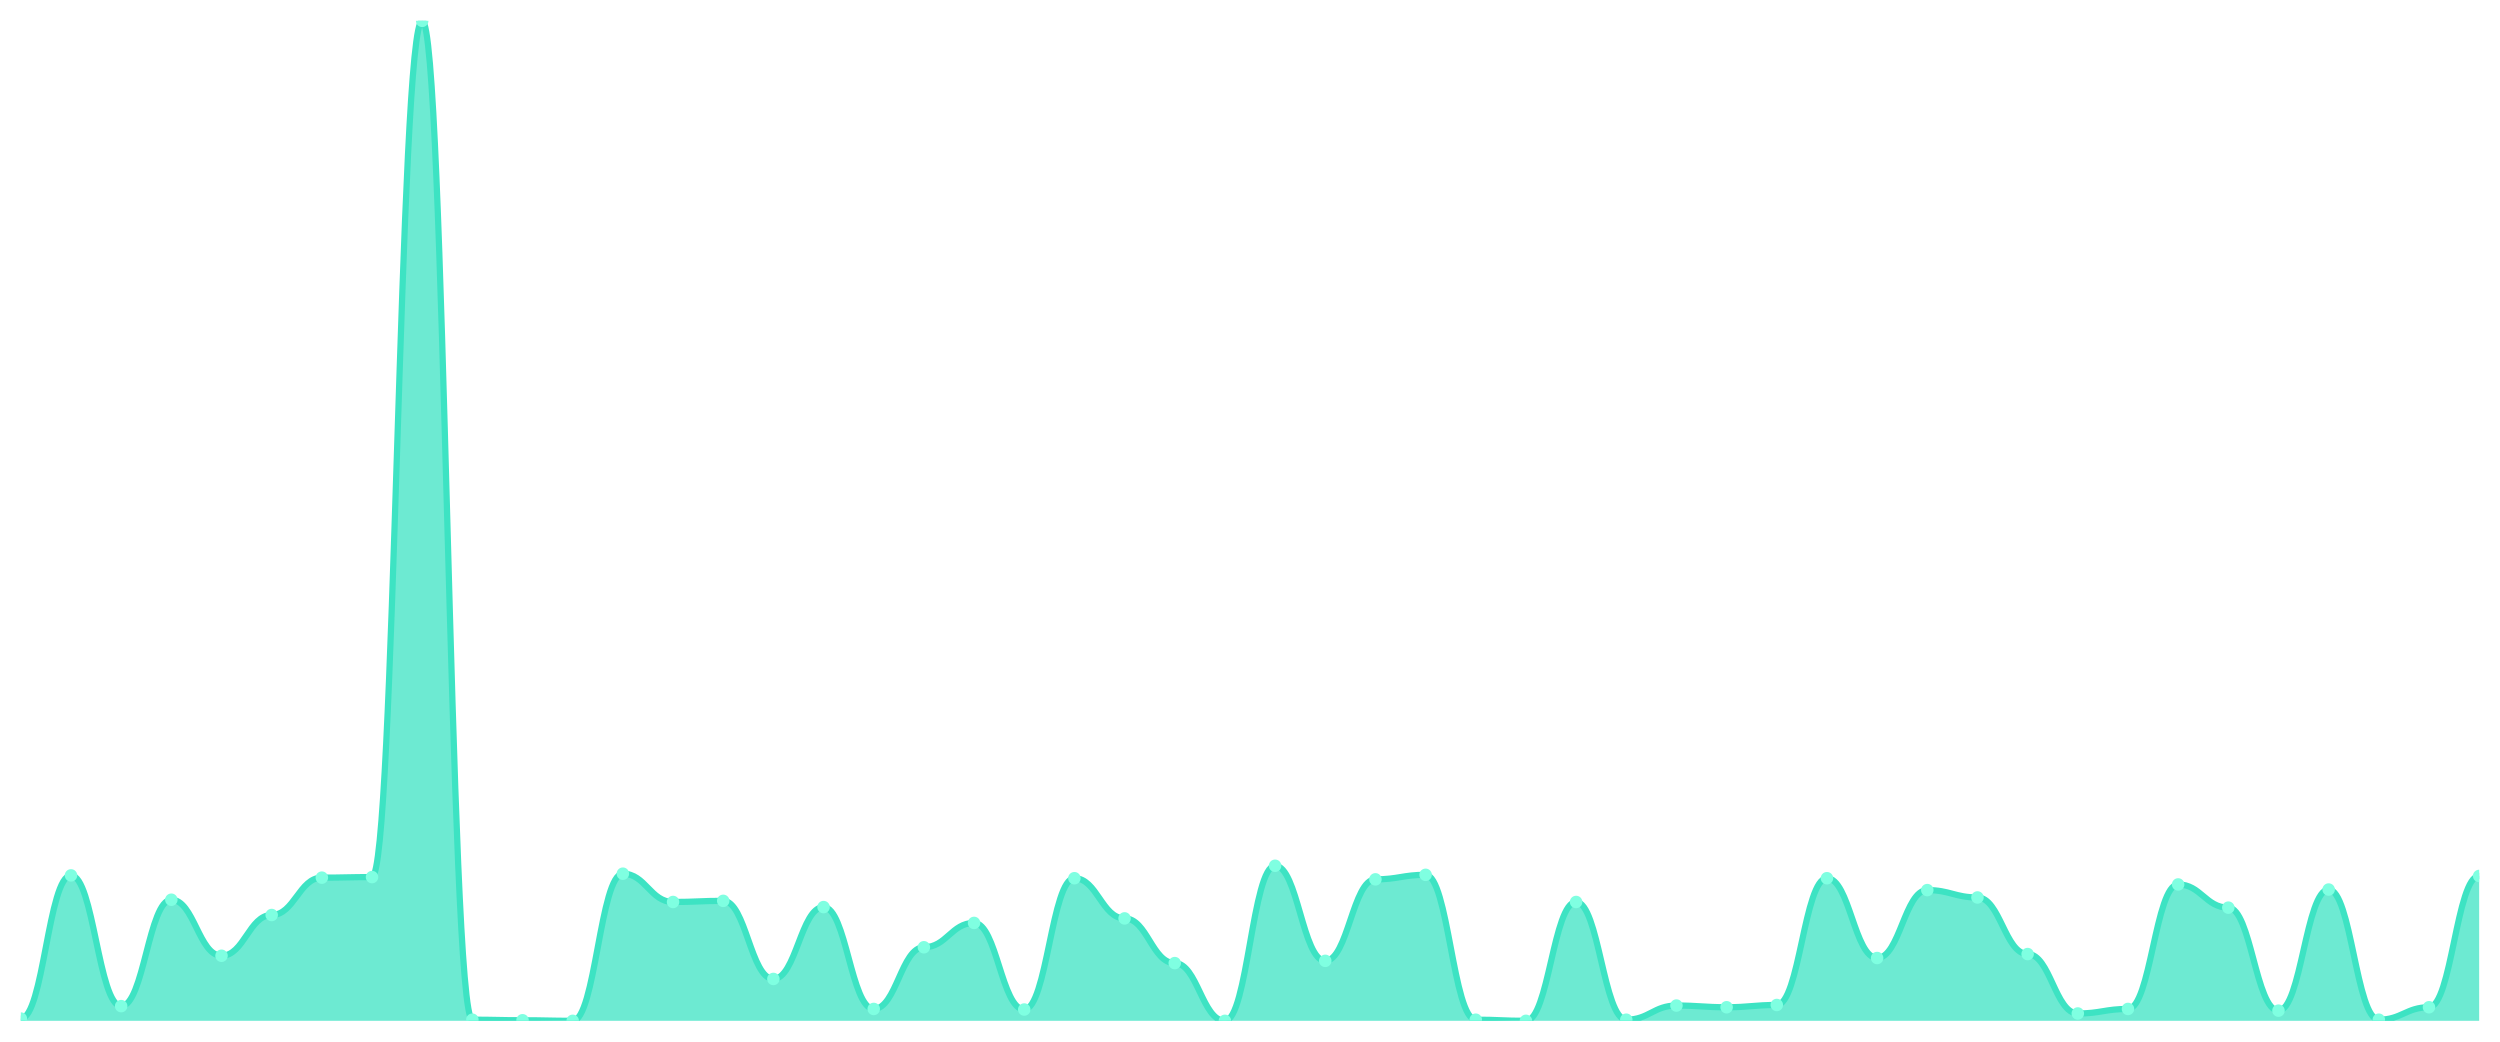
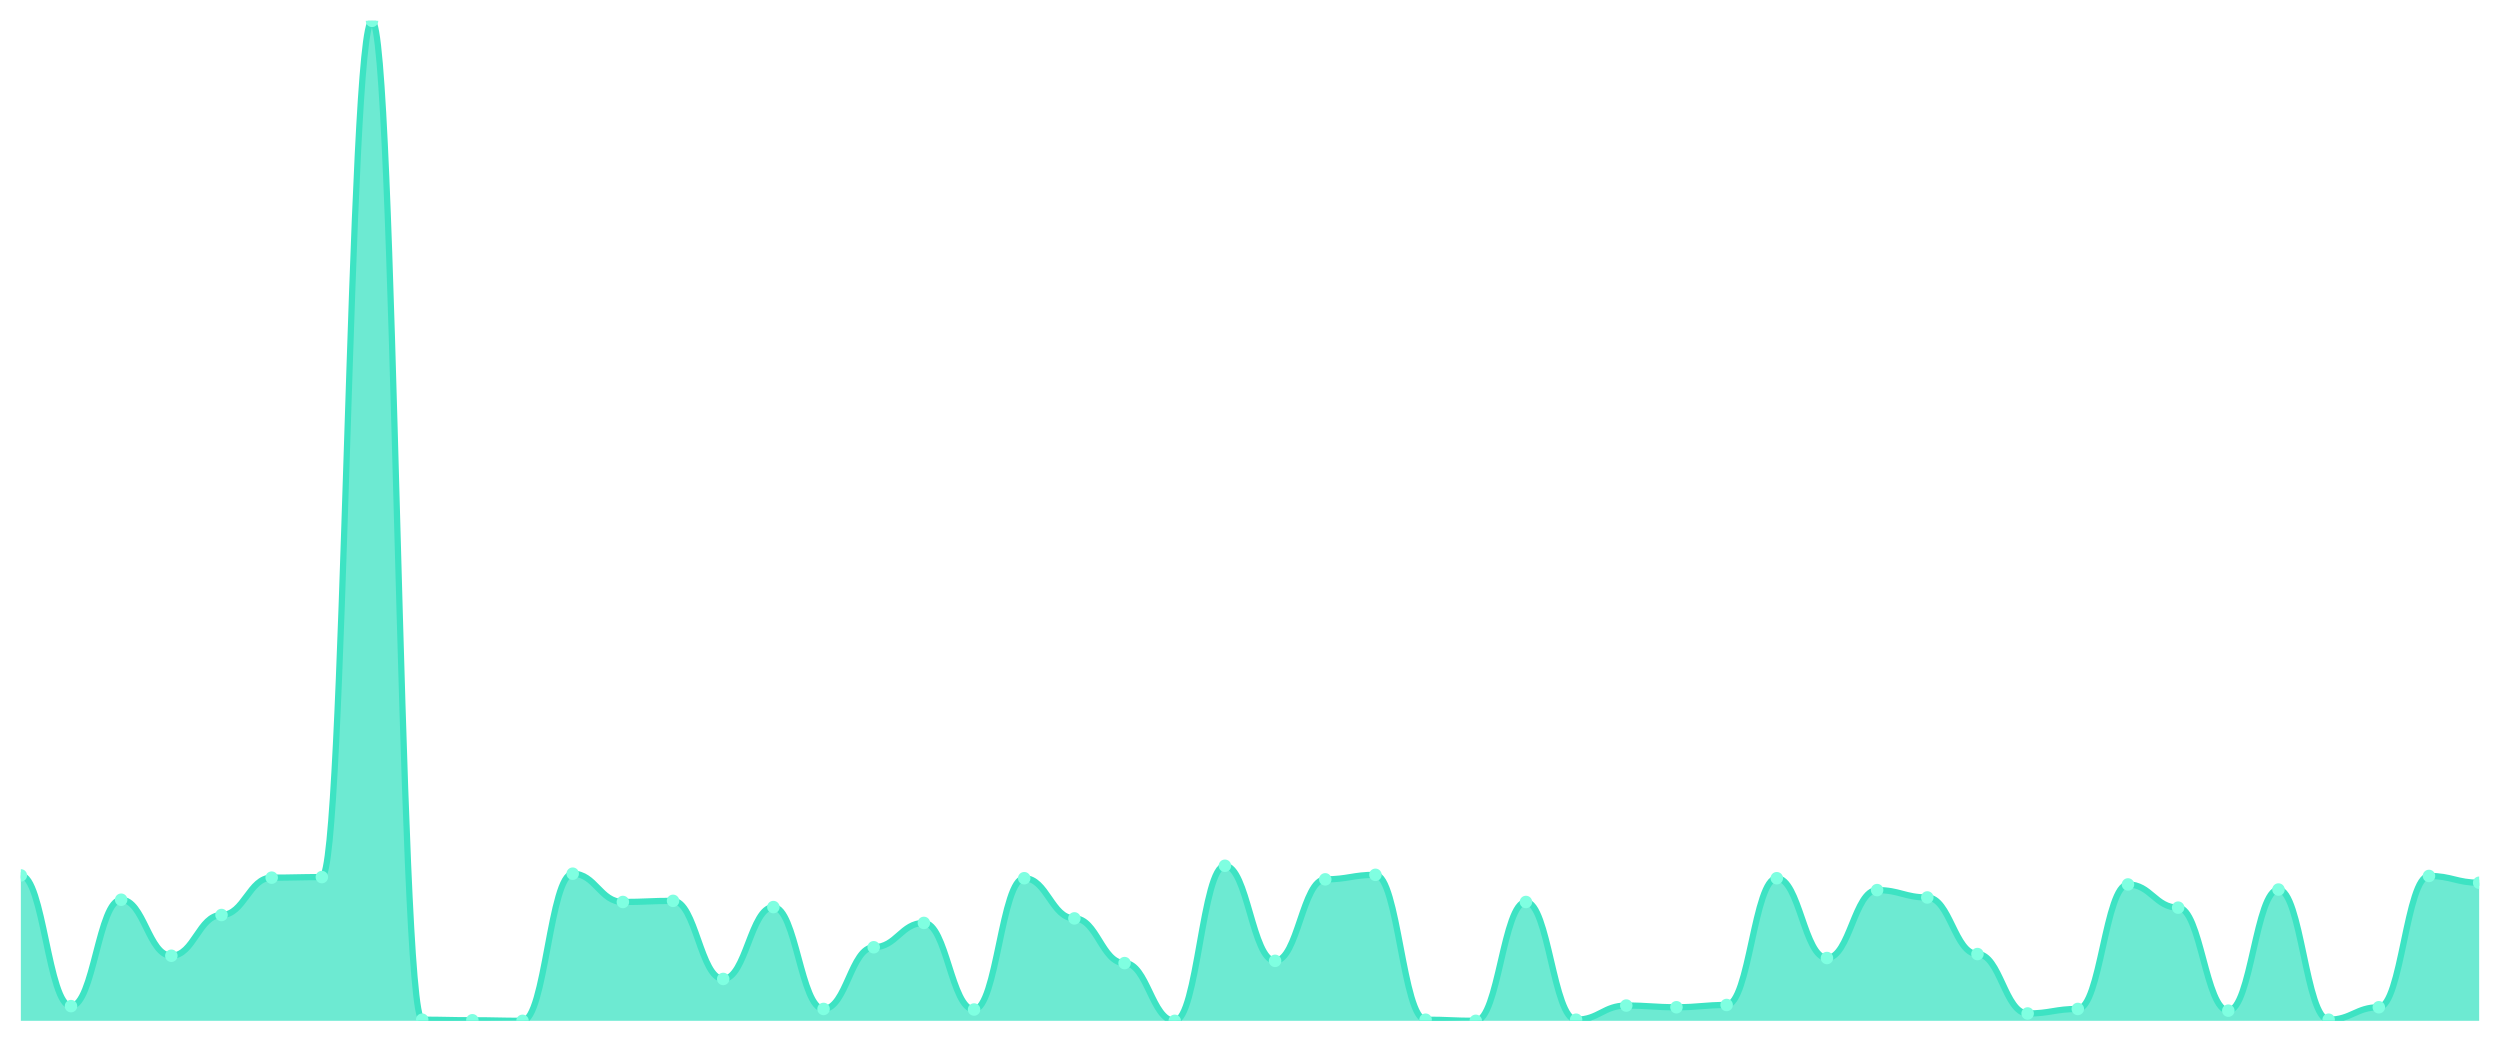
<svg xmlns="http://www.w3.org/2000/svg" viewBox="0 0 1200 500" width="1200" height="500">
  <defs>
    <clipPath id="c">
      <rect x="10" y="10" width="1180" height="480" />
    </clipPath>
  </defs>
  <rect width="1200" height="500" fill="none" />
  <g clip-path="url(#c)">
-     <path d="M 10,490 L 10,488.913 C 20.837,488.913 23.245,420.187 34.082,420.187 C 44.918,420.187 47.327,482.937 58.163,482.937 C 69,482.937 71.408,431.868 82.245,431.868 C 93.082,431.868 95.49,458.761 106.327,458.761 C 117.163,458.761 119.571,439.202 130.408,439.202 C 141.245,439.202 143.653,421.273 154.49,421.273 C 165.327,421.273 167.735,421.002 178.571,421.002 C 189.408,421.002 191.816,10 202.653,10 C 213.49,10 215.898,489.457 226.735,489.457 C 237.571,489.457 239.98,489.728 250.816,489.728 C 261.653,489.728 264.061,490 274.898,490 C 285.735,490 288.143,419.372 298.98,419.372 C 309.816,419.372 312.224,432.954 323.061,432.954 C 333.898,432.954 336.306,432.411 347.143,432.411 C 357.98,432.411 360.388,469.898 371.224,469.898 C 382.061,469.898 384.469,435.399 395.306,435.399 C 406.143,435.399 408.551,484.295 419.388,484.295 C 430.224,484.295 432.633,454.686 443.469,454.686 C 454.306,454.686 456.714,443.005 467.551,443.005 C 478.388,443.005 480.796,484.567 491.633,484.567 C 502.469,484.567 504.878,421.545 515.714,421.545 C 526.551,421.545 528.959,440.832 539.796,440.832 C 550.633,440.832 553.041,462.292 563.878,462.292 C 574.714,462.292 577.122,490 587.959,490 C 598.796,490 601.204,415.569 612.041,415.569 C 622.878,415.569 625.286,461.205 636.122,461.205 C 646.959,461.205 649.367,422.088 660.204,422.088 C 671.041,422.088 673.449,419.915 684.286,419.915 C 695.122,419.915 697.531,489.457 708.367,489.457 C 719.204,489.457 721.612,490 732.449,490 C 743.286,490 745.694,432.954 756.531,432.954 C 767.367,432.954 769.776,489.457 780.612,489.457 C 791.449,489.457 793.857,482.666 804.694,482.666 C 815.531,482.666 817.939,483.48 828.776,483.48 C 839.612,483.48 842.02,482.394 852.857,482.394 C 863.694,482.394 866.102,421.545 876.939,421.545 C 887.776,421.545 890.184,459.847 901.02,459.847 C 911.857,459.847 914.265,427.25 925.102,427.25 C 935.939,427.25 938.347,430.781 949.184,430.781 C 960.02,430.781 962.429,457.946 973.265,457.946 C 984.102,457.946 986.51,486.469 997.347,486.469 C 1008.184,486.469 1010.592,484.295 1021.429,484.295 C 1032.265,484.295 1034.673,424.533 1045.51,424.533 C 1056.347,424.533 1058.755,435.671 1069.592,435.671 C 1080.429,435.671 1082.837,485.11 1093.673,485.11 C 1104.51,485.11 1106.918,426.978 1117.755,426.978 C 1128.592,426.978 1131,489.457 1141.837,489.457 C 1152.673,489.457 1155.082,483.48 1165.918,483.48 C 1176.755,483.48 1179.163,420.458 1190,420.458 L 1190,490 Z" fill="rgba(61,227,195,0.75)" />
-     <path d="M 10,488.913 C 20.837,488.913 23.245,420.187 34.082,420.187 C 44.918,420.187 47.327,482.937 58.163,482.937 C 69,482.937 71.408,431.868 82.245,431.868 C 93.082,431.868 95.49,458.761 106.327,458.761 C 117.163,458.761 119.571,439.202 130.408,439.202 C 141.245,439.202 143.653,421.273 154.49,421.273 C 165.327,421.273 167.735,421.002 178.571,421.002 C 189.408,421.002 191.816,10 202.653,10 C 213.49,10 215.898,489.457 226.735,489.457 C 237.571,489.457 239.98,489.728 250.816,489.728 C 261.653,489.728 264.061,490 274.898,490 C 285.735,490 288.143,419.372 298.98,419.372 C 309.816,419.372 312.224,432.954 323.061,432.954 C 333.898,432.954 336.306,432.411 347.143,432.411 C 357.98,432.411 360.388,469.898 371.224,469.898 C 382.061,469.898 384.469,435.399 395.306,435.399 C 406.143,435.399 408.551,484.295 419.388,484.295 C 430.224,484.295 432.633,454.686 443.469,454.686 C 454.306,454.686 456.714,443.005 467.551,443.005 C 478.388,443.005 480.796,484.567 491.633,484.567 C 502.469,484.567 504.878,421.545 515.714,421.545 C 526.551,421.545 528.959,440.832 539.796,440.832 C 550.633,440.832 553.041,462.292 563.878,462.292 C 574.714,462.292 577.122,490 587.959,490 C 598.796,490 601.204,415.569 612.041,415.569 C 622.878,415.569 625.286,461.205 636.122,461.205 C 646.959,461.205 649.367,422.088 660.204,422.088 C 671.041,422.088 673.449,419.915 684.286,419.915 C 695.122,419.915 697.531,489.457 708.367,489.457 C 719.204,489.457 721.612,490 732.449,490 C 743.286,490 745.694,432.954 756.531,432.954 C 767.367,432.954 769.776,489.457 780.612,489.457 C 791.449,489.457 793.857,482.666 804.694,482.666 C 815.531,482.666 817.939,483.48 828.776,483.48 C 839.612,483.48 842.02,482.394 852.857,482.394 C 863.694,482.394 866.102,421.545 876.939,421.545 C 887.776,421.545 890.184,459.847 901.02,459.847 C 911.857,459.847 914.265,427.25 925.102,427.25 C 935.939,427.25 938.347,430.781 949.184,430.781 C 960.02,430.781 962.429,457.946 973.265,457.946 C 984.102,457.946 986.51,486.469 997.347,486.469 C 1008.184,486.469 1010.592,484.295 1021.429,484.295 C 1032.265,484.295 1034.673,424.533 1045.51,424.533 C 1056.347,424.533 1058.755,435.671 1069.592,435.671 C 1080.429,435.671 1082.837,485.11 1093.673,485.11 C 1104.51,485.11 1106.918,426.978 1117.755,426.978 C 1128.592,426.978 1131,489.457 1141.837,489.457 C 1152.673,489.457 1155.082,483.48 1165.918,483.48 C 1176.755,483.48 1179.163,420.458 1190,420.458" fill="none" stroke="#3de3c3" stroke-width="3" stroke-linecap="round" stroke-linejoin="round" />
-     <circle cx="10" cy="488.913" r="3" fill="#7fffe1" />
-     <circle cx="34.082" cy="420.187" r="3" fill="#7fffe1" />
-     <circle cx="58.163" cy="482.937" r="3" fill="#7fffe1" />
-     <circle cx="82.245" cy="431.868" r="3" fill="#7fffe1" />
-     <circle cx="106.327" cy="458.761" r="3" fill="#7fffe1" />
-     <circle cx="130.408" cy="439.202" r="3" fill="#7fffe1" />
-     <circle cx="154.49" cy="421.273" r="3" fill="#7fffe1" />
-     <circle cx="178.571" cy="421.002" r="3" fill="#7fffe1" />
-     <circle cx="202.653" cy="10" r="3" fill="#7fffe1" />
-     <circle cx="226.735" cy="489.457" r="3" fill="#7fffe1" />
-     <circle cx="250.816" cy="489.728" r="3" fill="#7fffe1" />
-     <circle cx="274.898" cy="490" r="3" fill="#7fffe1" />
-     <circle cx="298.98" cy="419.372" r="3" fill="#7fffe1" />
-     <circle cx="323.061" cy="432.954" r="3" fill="#7fffe1" />
-     <circle cx="347.143" cy="432.411" r="3" fill="#7fffe1" />
-     <circle cx="371.224" cy="469.898" r="3" fill="#7fffe1" />
-     <circle cx="395.306" cy="435.399" r="3" fill="#7fffe1" />
-     <circle cx="419.388" cy="484.295" r="3" fill="#7fffe1" />
-     <circle cx="443.469" cy="454.686" r="3" fill="#7fffe1" />
-     <circle cx="467.551" cy="443.005" r="3" fill="#7fffe1" />
-     <circle cx="491.633" cy="484.567" r="3" fill="#7fffe1" />
-     <circle cx="515.714" cy="421.545" r="3" fill="#7fffe1" />
-     <circle cx="539.796" cy="440.832" r="3" fill="#7fffe1" />
-     <circle cx="563.878" cy="462.292" r="3" fill="#7fffe1" />
-     <circle cx="587.959" cy="490" r="3" fill="#7fffe1" />
-     <circle cx="612.041" cy="415.569" r="3" fill="#7fffe1" />
-     <circle cx="636.122" cy="461.205" r="3" fill="#7fffe1" />
-     <circle cx="660.204" cy="422.088" r="3" fill="#7fffe1" />
-     <circle cx="684.286" cy="419.915" r="3" fill="#7fffe1" />
-     <circle cx="708.367" cy="489.457" r="3" fill="#7fffe1" />
-     <circle cx="732.449" cy="490" r="3" fill="#7fffe1" />
-     <circle cx="756.531" cy="432.954" r="3" fill="#7fffe1" />
-     <circle cx="780.612" cy="489.457" r="3" fill="#7fffe1" />
-     <circle cx="804.694" cy="482.666" r="3" fill="#7fffe1" />
-     <circle cx="828.776" cy="483.48" r="3" fill="#7fffe1" />
-     <circle cx="852.857" cy="482.394" r="3" fill="#7fffe1" />
-     <circle cx="876.939" cy="421.545" r="3" fill="#7fffe1" />
-     <circle cx="901.02" cy="459.847" r="3" fill="#7fffe1" />
-     <circle cx="925.102" cy="427.25" r="3" fill="#7fffe1" />
-     <circle cx="949.184" cy="430.781" r="3" fill="#7fffe1" />
-     <circle cx="973.265" cy="457.946" r="3" fill="#7fffe1" />
-     <circle cx="997.347" cy="486.469" r="3" fill="#7fffe1" />
-     <circle cx="1021.429" cy="484.295" r="3" fill="#7fffe1" />
-     <circle cx="1045.51" cy="424.533" r="3" fill="#7fffe1" />
-     <circle cx="1069.592" cy="435.671" r="3" fill="#7fffe1" />
-     <circle cx="1093.673" cy="485.11" r="3" fill="#7fffe1" />
-     <circle cx="1117.755" cy="426.978" r="3" fill="#7fffe1" />
-     <circle cx="1141.837" cy="489.457" r="3" fill="#7fffe1" />
-     <circle cx="1165.918" cy="483.48" r="3" fill="#7fffe1" />
-     <circle cx="1190" cy="420.458" r="3" fill="#7fffe1" />
+     <path d="M 10,490 L 10,420.187 C 20.837,420.187 23.245,482.937 34.082,482.937 C 44.918,482.937 47.327,431.868 58.163,431.868 C 69,431.868 71.408,458.761 82.245,458.761 C 93.082,458.761 95.49,439.202 106.327,439.202 C 117.163,439.202 119.571,421.273 130.408,421.273 C 141.245,421.273 143.653,421.002 154.49,421.002 C 165.327,421.002 167.735,10 178.571,10 C 189.408,10 191.816,489.457 202.653,489.457 C 213.49,489.457 215.898,489.728 226.735,489.728 C 237.571,489.728 239.98,490 250.816,490 C 261.653,490 264.061,419.372 274.898,419.372 C 285.735,419.372 288.143,432.954 298.98,432.954 C 309.816,432.954 312.224,432.411 323.061,432.411 C 333.898,432.411 336.306,469.898 347.143,469.898 C 357.98,469.898 360.388,435.399 371.224,435.399 C 382.061,435.399 384.469,484.295 395.306,484.295 C 406.143,484.295 408.551,454.686 419.388,454.686 C 430.224,454.686 432.633,443.005 443.469,443.005 C 454.306,443.005 456.714,484.567 467.551,484.567 C 478.388,484.567 480.796,421.545 491.633,421.545 C 502.469,421.545 504.878,440.832 515.714,440.832 C 526.551,440.832 528.959,462.292 539.796,462.292 C 550.633,462.292 553.041,490 563.878,490 C 574.714,490 577.122,415.569 587.959,415.569 C 598.796,415.569 601.204,461.205 612.041,461.205 C 622.878,461.205 625.286,422.088 636.122,422.088 C 646.959,422.088 649.367,419.915 660.204,419.915 C 671.041,419.915 673.449,489.457 684.286,489.457 C 695.122,489.457 697.531,490 708.367,490 C 719.204,490 721.612,432.954 732.449,432.954 C 743.286,432.954 745.694,489.457 756.531,489.457 C 767.367,489.457 769.776,482.666 780.612,482.666 C 791.449,482.666 793.857,483.48 804.694,483.48 C 815.531,483.48 817.939,482.394 828.776,482.394 C 839.612,482.394 842.02,421.545 852.857,421.545 C 863.694,421.545 866.102,459.847 876.939,459.847 C 887.776,459.847 890.184,427.25 901.02,427.25 C 911.857,427.25 914.265,430.781 925.102,430.781 C 935.939,430.781 938.347,457.946 949.184,457.946 C 960.02,457.946 962.429,486.469 973.265,486.469 C 984.102,486.469 986.51,484.295 997.347,484.295 C 1008.184,484.295 1010.592,424.533 1021.429,424.533 C 1032.265,424.533 1034.673,435.671 1045.51,435.671 C 1056.347,435.671 1058.755,485.11 1069.592,485.11 C 1080.429,485.11 1082.837,426.978 1093.673,426.978 C 1104.51,426.978 1106.918,489.457 1117.755,489.457 C 1128.592,489.457 1131,483.48 1141.837,483.48 C 1152.673,483.48 1155.082,420.458 1165.918,420.458 C 1176.755,420.458 1179.163,423.718 1190,423.718 L 1190,490 Z" fill="rgba(61,227,195,0.75)" />
+     <path d="M 10,420.187 C 20.837,420.187 23.245,482.937 34.082,482.937 C 44.918,482.937 47.327,431.868 58.163,431.868 C 69,431.868 71.408,458.761 82.245,458.761 C 93.082,458.761 95.49,439.202 106.327,439.202 C 117.163,439.202 119.571,421.273 130.408,421.273 C 141.245,421.273 143.653,421.002 154.49,421.002 C 165.327,421.002 167.735,10 178.571,10 C 189.408,10 191.816,489.457 202.653,489.457 C 213.49,489.457 215.898,489.728 226.735,489.728 C 237.571,489.728 239.98,490 250.816,490 C 261.653,490 264.061,419.372 274.898,419.372 C 285.735,419.372 288.143,432.954 298.98,432.954 C 309.816,432.954 312.224,432.411 323.061,432.411 C 333.898,432.411 336.306,469.898 347.143,469.898 C 357.98,469.898 360.388,435.399 371.224,435.399 C 382.061,435.399 384.469,484.295 395.306,484.295 C 406.143,484.295 408.551,454.686 419.388,454.686 C 430.224,454.686 432.633,443.005 443.469,443.005 C 454.306,443.005 456.714,484.567 467.551,484.567 C 478.388,484.567 480.796,421.545 491.633,421.545 C 502.469,421.545 504.878,440.832 515.714,440.832 C 526.551,440.832 528.959,462.292 539.796,462.292 C 550.633,462.292 553.041,490 563.878,490 C 574.714,490 577.122,415.569 587.959,415.569 C 598.796,415.569 601.204,461.205 612.041,461.205 C 622.878,461.205 625.286,422.088 636.122,422.088 C 646.959,422.088 649.367,419.915 660.204,419.915 C 671.041,419.915 673.449,489.457 684.286,489.457 C 695.122,489.457 697.531,490 708.367,490 C 719.204,490 721.612,432.954 732.449,432.954 C 743.286,432.954 745.694,489.457 756.531,489.457 C 767.367,489.457 769.776,482.666 780.612,482.666 C 791.449,482.666 793.857,483.48 804.694,483.48 C 815.531,483.48 817.939,482.394 828.776,482.394 C 839.612,482.394 842.02,421.545 852.857,421.545 C 863.694,421.545 866.102,459.847 876.939,459.847 C 887.776,459.847 890.184,427.25 901.02,427.25 C 911.857,427.25 914.265,430.781 925.102,430.781 C 935.939,430.781 938.347,457.946 949.184,457.946 C 960.02,457.946 962.429,486.469 973.265,486.469 C 984.102,486.469 986.51,484.295 997.347,484.295 C 1008.184,484.295 1010.592,424.533 1021.429,424.533 C 1032.265,424.533 1034.673,435.671 1045.51,435.671 C 1056.347,435.671 1058.755,485.11 1069.592,485.11 C 1080.429,485.11 1082.837,426.978 1093.673,426.978 C 1104.51,426.978 1106.918,489.457 1117.755,489.457 C 1128.592,489.457 1131,483.48 1141.837,483.48 C 1152.673,483.48 1155.082,420.458 1165.918,420.458 C 1176.755,420.458 1179.163,423.718 1190,423.718" fill="none" stroke="#3de3c3" stroke-width="3" stroke-linecap="round" stroke-linejoin="round" />
+     <circle cx="10" cy="420.187" r="3" fill="#7fffe1" />
+     <circle cx="34.082" cy="482.937" r="3" fill="#7fffe1" />
+     <circle cx="58.163" cy="431.868" r="3" fill="#7fffe1" />
+     <circle cx="82.245" cy="458.761" r="3" fill="#7fffe1" />
+     <circle cx="106.327" cy="439.202" r="3" fill="#7fffe1" />
+     <circle cx="130.408" cy="421.273" r="3" fill="#7fffe1" />
+     <circle cx="154.49" cy="421.002" r="3" fill="#7fffe1" />
+     <circle cx="178.571" cy="10" r="3" fill="#7fffe1" />
+     <circle cx="202.653" cy="489.457" r="3" fill="#7fffe1" />
+     <circle cx="226.735" cy="489.728" r="3" fill="#7fffe1" />
+     <circle cx="250.816" cy="490" r="3" fill="#7fffe1" />
+     <circle cx="274.898" cy="419.372" r="3" fill="#7fffe1" />
+     <circle cx="298.98" cy="432.954" r="3" fill="#7fffe1" />
+     <circle cx="323.061" cy="432.411" r="3" fill="#7fffe1" />
+     <circle cx="347.143" cy="469.898" r="3" fill="#7fffe1" />
+     <circle cx="371.224" cy="435.399" r="3" fill="#7fffe1" />
+     <circle cx="395.306" cy="484.295" r="3" fill="#7fffe1" />
+     <circle cx="419.388" cy="454.686" r="3" fill="#7fffe1" />
+     <circle cx="443.469" cy="443.005" r="3" fill="#7fffe1" />
+     <circle cx="467.551" cy="484.567" r="3" fill="#7fffe1" />
+     <circle cx="491.633" cy="421.545" r="3" fill="#7fffe1" />
+     <circle cx="515.714" cy="440.832" r="3" fill="#7fffe1" />
+     <circle cx="539.796" cy="462.292" r="3" fill="#7fffe1" />
+     <circle cx="563.878" cy="490" r="3" fill="#7fffe1" />
+     <circle cx="587.959" cy="415.569" r="3" fill="#7fffe1" />
+     <circle cx="612.041" cy="461.205" r="3" fill="#7fffe1" />
+     <circle cx="636.122" cy="422.088" r="3" fill="#7fffe1" />
+     <circle cx="660.204" cy="419.915" r="3" fill="#7fffe1" />
+     <circle cx="684.286" cy="489.457" r="3" fill="#7fffe1" />
+     <circle cx="708.367" cy="490" r="3" fill="#7fffe1" />
+     <circle cx="732.449" cy="432.954" r="3" fill="#7fffe1" />
+     <circle cx="756.531" cy="489.457" r="3" fill="#7fffe1" />
+     <circle cx="780.612" cy="482.666" r="3" fill="#7fffe1" />
+     <circle cx="804.694" cy="483.48" r="3" fill="#7fffe1" />
+     <circle cx="828.776" cy="482.394" r="3" fill="#7fffe1" />
+     <circle cx="852.857" cy="421.545" r="3" fill="#7fffe1" />
+     <circle cx="876.939" cy="459.847" r="3" fill="#7fffe1" />
+     <circle cx="901.02" cy="427.25" r="3" fill="#7fffe1" />
+     <circle cx="925.102" cy="430.781" r="3" fill="#7fffe1" />
+     <circle cx="949.184" cy="457.946" r="3" fill="#7fffe1" />
+     <circle cx="973.265" cy="486.469" r="3" fill="#7fffe1" />
+     <circle cx="997.347" cy="484.295" r="3" fill="#7fffe1" />
+     <circle cx="1021.429" cy="424.533" r="3" fill="#7fffe1" />
+     <circle cx="1045.51" cy="435.671" r="3" fill="#7fffe1" />
+     <circle cx="1069.592" cy="485.11" r="3" fill="#7fffe1" />
+     <circle cx="1093.673" cy="426.978" r="3" fill="#7fffe1" />
+     <circle cx="1117.755" cy="489.457" r="3" fill="#7fffe1" />
+     <circle cx="1141.837" cy="483.48" r="3" fill="#7fffe1" />
+     <circle cx="1165.918" cy="420.458" r="3" fill="#7fffe1" />
+     <circle cx="1190" cy="423.718" r="3" fill="#7fffe1" />
  </g>
</svg>
